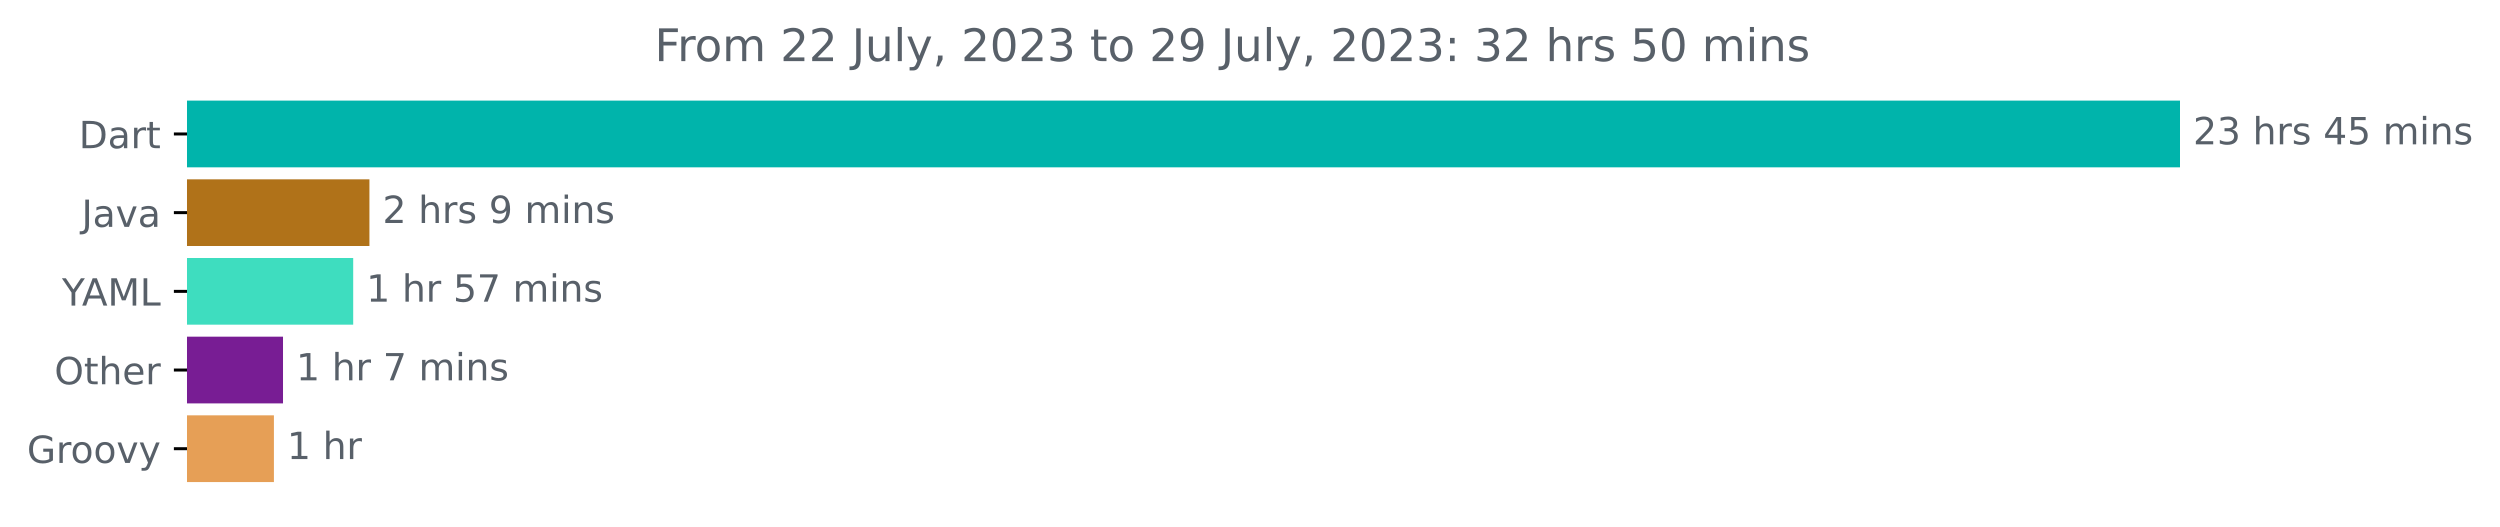
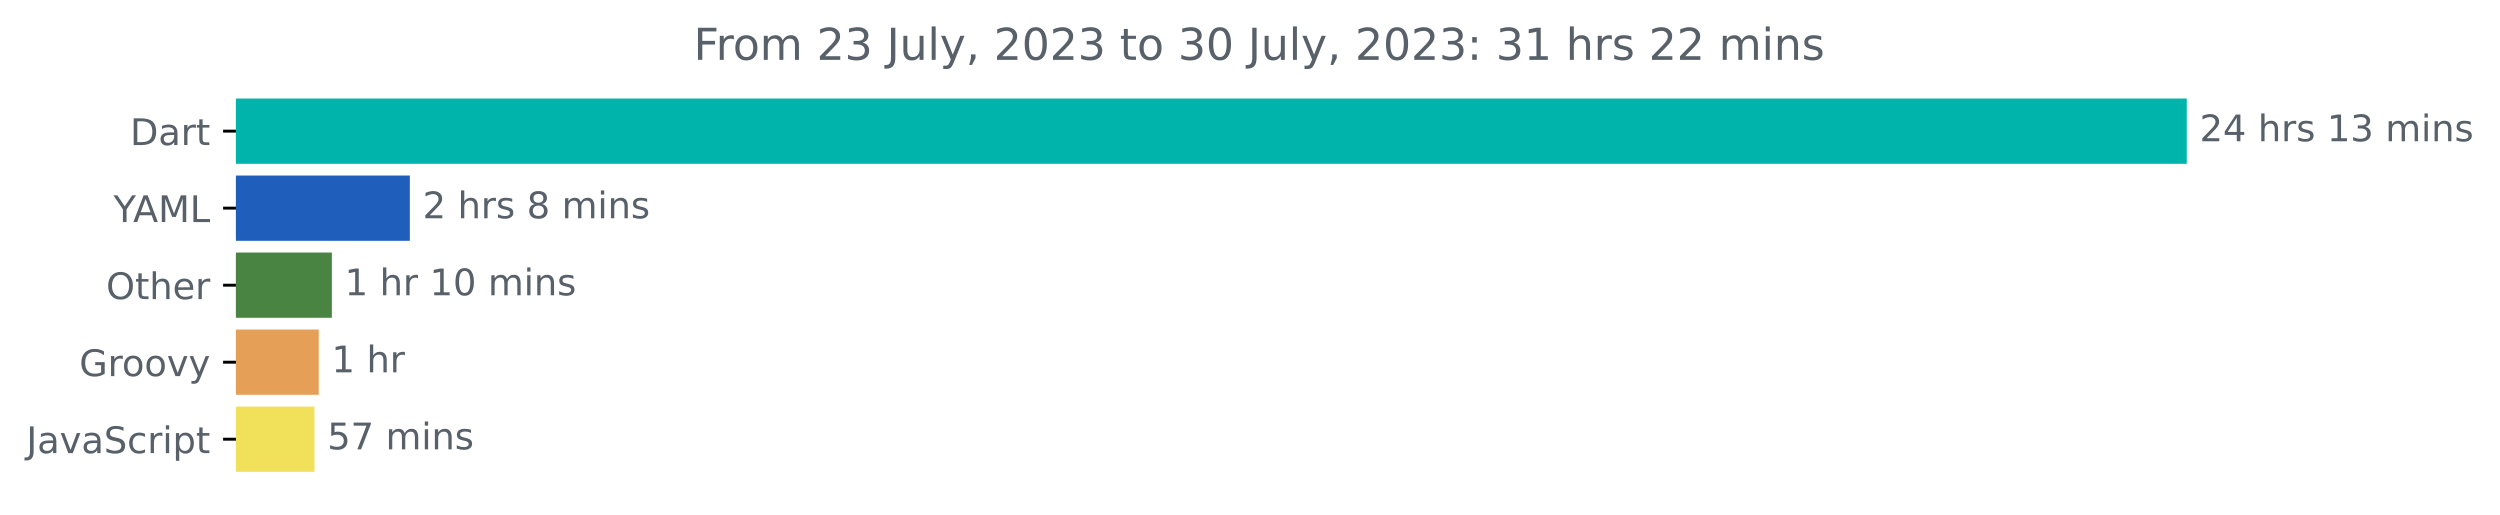
- <svg xmlns="http://www.w3.org/2000/svg" xmlns:xlink="http://www.w3.org/1999/xlink" width="667.246pt" height="140.398pt" viewBox="0 0 667.246 140.398" version="1.1">
+ <svg xmlns="http://www.w3.org/2000/svg" xmlns:xlink="http://www.w3.org/1999/xlink" width="681.666pt" height="140.398pt" viewBox="0 0 681.666 140.398" version="1.1">
  <defs>
    <style type="text/css">*{stroke-linejoin: round; stroke-linecap: butt}</style>
  </defs>
  <g id="figure_1">
    <g id="patch_1">
-       <path d="M 0 140.398  L 667.246 140.398  L 667.246 0  L 0 0  L 0 140.398  z " style="fill: none" />
+       <path d="M -0 140.398  L 681.666 140.398  L 681.666 0  L -0 0  L -0 140.398  z " style="fill: none" />
    </g>
    <g id="axes_1">
      <g id="patch_2">
-         <path d="M 49.909 27.358  L 581.338 27.358  L 581.338 44.158  L 49.909 44.158  z " clip-path="url(#peeb9ff0742)" style="fill: #00b4ab; stroke: #00b4ab; stroke-linejoin: miter" />
+         <path d="M 64.33 27.358  L 595.758 27.358  L 595.758 44.158  L 64.33 44.158  z " clip-path="url(#p4af07f611a)" style="fill: #00b4ab; stroke: #00b4ab; stroke-linejoin: miter" />
      </g>
      <g id="patch_3">
-         <path d="M 49.909 48.358  L 98.101 48.358  L 98.101 65.158  L 49.909 65.158  z " clip-path="url(#peeb9ff0742)" style="fill: #b07219; stroke: #b07219; stroke-linejoin: miter" />
+         <path d="M 64.33 48.358  L 111.247 48.358  L 111.247 65.158  L 64.33 65.158  z " clip-path="url(#p4af07f611a)" style="fill: #205ebb; stroke: #205ebb; stroke-linejoin: miter" />
      </g>
      <g id="patch_4">
-         <path d="M 49.909 69.358  L 93.767 69.358  L 93.767 86.158  L 49.909 86.158  z " clip-path="url(#peeb9ff0742)" style="fill: #3eddbf; stroke: #3eddbf; stroke-linejoin: miter" />
+         <path d="M 64.33 69.358  L 89.99 69.358  L 89.99 86.158  L 64.33 86.158  z " clip-path="url(#p4af07f611a)" style="fill: #4a8443; stroke: #4a8443; stroke-linejoin: miter" />
      </g>
      <g id="patch_5">
-         <path d="M 49.909 90.358  L 75.034 90.358  L 75.034 107.158  L 49.909 107.158  z " clip-path="url(#peeb9ff0742)" style="fill: #781d94; stroke: #781d94; stroke-linejoin: miter" />
+         <path d="M 64.33 90.358  L 86.412 90.358  L 86.412 107.158  L 64.33 107.158  z " clip-path="url(#p4af07f611a)" style="fill: #e69f56; stroke: #e69f56; stroke-linejoin: miter" />
      </g>
      <g id="patch_6">
-         <path d="M 49.909 111.358  L 72.609 111.358  L 72.609 128.158  L 49.909 128.158  z " clip-path="url(#peeb9ff0742)" style="fill: #e69f56; stroke: #e69f56; stroke-linejoin: miter" />
+         <path d="M 64.33 111.358  L 85.243 111.358  L 85.243 128.158  L 64.33 128.158  z " clip-path="url(#p4af07f611a)" style="fill: #f1e05a; stroke: #f1e05a; stroke-linejoin: miter" />
      </g>
      <g id="matplotlib.axis_1" />
      <g id="matplotlib.axis_2">
        <g id="ytick_1">
          <g id="line2d_1">
            <defs>
-               <path id="m872f668c3d" d="M 0 0  L -3.5 0  " style="stroke: #000000; stroke-width: 0.8" />
+               <path id="m60fe946b49" d="M 0 0  L -3.5 0  " style="stroke: #000000; stroke-width: 0.8" />
            </defs>
            <g>
-               <use xlink:href="#m872f668c3d" x="49.909" y="35.758" style="stroke: #000000; stroke-width: 0.8" />
+               <use xlink:href="#m60fe946b49" x="64.33" y="35.758" style="stroke: #000000; stroke-width: 0.8" />
            </g>
          </g>
          <g id="text_1">
-             <g style="fill: #586069" transform="translate(21.05 39.55734)scale(0.1 -0.1)">
+             <g style="fill: #586069" transform="translate(35.47031 39.55734)scale(0.1 -0.1)">
              <defs>
                <path id="DejaVuSans-44" d="M 1259 4147  L 1259 519  L 2022 519  Q 2988 519 3436 956  Q 3884 1394 3884 2338  Q 3884 3275 3436 3711  Q 2988 4147 2022 4147  L 1259 4147  z M 628 4666  L 1925 4666  Q 3281 4666 3915 4102  Q 4550 3538 4550 2338  Q 4550 1131 3912 565  Q 3275 0 1925 0  L 628 0  L 628 4666  z " transform="scale(0.015625)" />
                <path id="DejaVuSans-61" d="M 2194 1759  Q 1497 1759 1228 1600  Q 959 1441 959 1056  Q 959 750 1161 570  Q 1363 391 1709 391  Q 2188 391 2477 730  Q 2766 1069 2766 1631  L 2766 1759  L 2194 1759  z M 3341 1997  L 3341 0  L 2766 0  L 2766 531  Q 2569 213 2275 61  Q 1981 -91 1556 -91  Q 1019 -91 701 211  Q 384 513 384 1019  Q 384 1609 779 1909  Q 1175 2209 1959 2209  L 2766 2209  L 2766 2266  Q 2766 2663 2505 2880  Q 2244 3097 1772 3097  Q 1472 3097 1187 3025  Q 903 2953 641 2809  L 641 3341  Q 956 3463 1253 3523  Q 1550 3584 1831 3584  Q 2591 3584 2966 3190  Q 3341 2797 3341 1997  z " transform="scale(0.015625)" />
                <path id="DejaVuSans-72" d="M 2631 2963  Q 2534 3019 2420 3045  Q 2306 3072 2169 3072  Q 1681 3072 1420 2755  Q 1159 2438 1159 1844  L 1159 0  L 581 0  L 581 3500  L 1159 3500  L 1159 2956  Q 1341 3275 1631 3429  Q 1922 3584 2338 3584  Q 2397 3584 2469 3576  Q 2541 3569 2628 3553  L 2631 2963  z " transform="scale(0.015625)" />
                <path id="DejaVuSans-74" d="M 1172 4494  L 1172 3500  L 2356 3500  L 2356 3053  L 1172 3053  L 1172 1153  Q 1172 725 1289 603  Q 1406 481 1766 481  L 2356 481  L 2356 0  L 1766 0  Q 1100 0 847 248  Q 594 497 594 1153  L 594 3053  L 172 3053  L 172 3500  L 594 3500  L 594 4494  L 1172 4494  z " transform="scale(0.015625)" />
              </defs>
              <use xlink:href="#DejaVuSans-44" />
              <use xlink:href="#DejaVuSans-61" x="77.002" />
              <use xlink:href="#DejaVuSans-72" x="138.281" />
              <use xlink:href="#DejaVuSans-74" x="179.395" />
            </g>
          </g>
        </g>
        <g id="ytick_2">
          <g id="line2d_2">
            <g>
-               <use xlink:href="#m872f668c3d" x="49.909" y="56.758" style="stroke: #000000; stroke-width: 0.8" />
+               <use xlink:href="#m60fe946b49" x="64.33" y="56.758" style="stroke: #000000; stroke-width: 0.8" />
            </g>
          </g>
          <g id="text_2">
-             <g style="fill: #586069" transform="translate(21.78438 60.55734)scale(0.1 -0.1)">
-               <defs>
-                 <path id="DejaVuSans-4a" d="M 628 4666  L 1259 4666  L 1259 325  Q 1259 -519 939 -900  Q 619 -1281 -91 -1281  L -331 -1281  L -331 -750  L -134 -750  Q 284 -750 456 -515  Q 628 -281 628 325  L 628 4666  z " transform="scale(0.015625)" />
-                 <path id="DejaVuSans-76" d="M 191 3500  L 800 3500  L 1894 563  L 2988 3500  L 3597 3500  L 2284 0  L 1503 0  L 191 3500  z " transform="scale(0.015625)" />
-               </defs>
-               <use xlink:href="#DejaVuSans-4a" />
-               <use xlink:href="#DejaVuSans-61" x="29.492" />
-               <use xlink:href="#DejaVuSans-76" x="90.771" />
-               <use xlink:href="#DejaVuSans-61" x="149.951" />
-             </g>
-           </g>
-         </g>
-         <g id="ytick_3">
-           <g id="line2d_3">
-             <g>
-               <use xlink:href="#m872f668c3d" x="49.909" y="77.758" style="stroke: #000000; stroke-width: 0.8" />
-             </g>
-           </g>
-           <g id="text_3">
-             <g style="fill: #586069" transform="translate(16.53594 81.55734)scale(0.1 -0.1)">
+             <g style="fill: #586069" transform="translate(30.95625 60.55734)scale(0.1 -0.1)">
              <defs>
                <path id="DejaVuSans-59" d="M -13 4666  L 666 4666  L 1959 2747  L 3244 4666  L 3922 4666  L 2272 2222  L 2272 0  L 1638 0  L 1638 2222  L -13 4666  z " transform="scale(0.015625)" />
                <path id="DejaVuSans-41" d="M 2188 4044  L 1331 1722  L 3047 1722  L 2188 4044  z M 1831 4666  L 2547 4666  L 4325 0  L 3669 0  L 3244 1197  L 1141 1197  L 716 0  L 50 0  L 1831 4666  z " transform="scale(0.015625)" />
                <path id="DejaVuSans-4d" d="M 628 4666  L 1569 4666  L 2759 1491  L 3956 4666  L 4897 4666  L 4897 0  L 4281 0  L 4281 4097  L 3078 897  L 2444 897  L 1241 4097  L 1241 0  L 628 0  L 628 4666  z " transform="scale(0.015625)" />
                <path id="DejaVuSans-4c" d="M 628 4666  L 1259 4666  L 1259 531  L 3531 531  L 3531 0  L 628 0  L 628 4666  z " transform="scale(0.015625)" />
              </defs>
              <use xlink:href="#DejaVuSans-59" />
              <use xlink:href="#DejaVuSans-41" x="53.334" />
              <use xlink:href="#DejaVuSans-4d" x="121.742" />
              <use xlink:href="#DejaVuSans-4c" x="208.021" />
            </g>
          </g>
        </g>
-         <g id="ytick_4">
-           <g id="line2d_4">
-             <g>
-               <use xlink:href="#m872f668c3d" x="49.909" y="98.758" style="stroke: #000000; stroke-width: 0.8" />
-             </g>
-           </g>
-           <g id="text_4">
-             <g style="fill: #586069" transform="translate(14.51562 102.5573)scale(0.1 -0.1)">
+         <g id="ytick_3">
+           <g id="line2d_3">
+             <g>
+               <use xlink:href="#m60fe946b49" x="64.33" y="77.758" style="stroke: #000000; stroke-width: 0.8" />
+             </g>
+           </g>
+           <g id="text_3">
+             <g style="fill: #586069" transform="translate(28.93594 81.55734)scale(0.1 -0.1)">
              <defs>
                <path id="DejaVuSans-4f" d="M 2522 4238  Q 1834 4238 1429 3725  Q 1025 3213 1025 2328  Q 1025 1447 1429 934  Q 1834 422 2522 422  Q 3209 422 3611 934  Q 4013 1447 4013 2328  Q 4013 3213 3611 3725  Q 3209 4238 2522 4238  z M 2522 4750  Q 3503 4750 4090 4092  Q 4678 3434 4678 2328  Q 4678 1225 4090 567  Q 3503 -91 2522 -91  Q 1538 -91 948 565  Q 359 1222 359 2328  Q 359 3434 948 4092  Q 1538 4750 2522 4750  z " transform="scale(0.015625)" />
                <path id="DejaVuSans-68" d="M 3513 2113  L 3513 0  L 2938 0  L 2938 2094  Q 2938 2591 2744 2837  Q 2550 3084 2163 3084  Q 1697 3084 1428 2787  Q 1159 2491 1159 1978  L 1159 0  L 581 0  L 581 4863  L 1159 4863  L 1159 2956  Q 1366 3272 1645 3428  Q 1925 3584 2291 3584  Q 2894 3584 3203 3211  Q 3513 2838 3513 2113  z " transform="scale(0.015625)" />
                <path id="DejaVuSans-65" d="M 3597 1894  L 3597 1613  L 953 1613  Q 991 1019 1311 708  Q 1631 397 2203 397  Q 2534 397 2845 478  Q 3156 559 3463 722  L 3463 178  Q 3153 47 2828 -22  Q 2503 -91 2169 -91  Q 1331 -91 842 396  Q 353 884 353 1716  Q 353 2575 817 3079  Q 1281 3584 2069 3584  Q 2775 3584 3186 3129  Q 3597 2675 3597 1894  z M 3022 2063  Q 3016 2534 2758 2815  Q 2500 3097 2075 3097  Q 1594 3097 1305 2825  Q 1016 2553 972 2059  L 3022 2063  z " transform="scale(0.015625)" />
              </defs>
              <use xlink:href="#DejaVuSans-4f" />
              <use xlink:href="#DejaVuSans-74" x="78.711" />
              <use xlink:href="#DejaVuSans-68" x="117.92" />
              <use xlink:href="#DejaVuSans-65" x="181.299" />
              <use xlink:href="#DejaVuSans-72" x="242.822" />
            </g>
          </g>
        </g>
-         <g id="ytick_5">
-           <g id="line2d_5">
-             <g>
-               <use xlink:href="#m872f668c3d" x="49.909" y="119.758" style="stroke: #000000; stroke-width: 0.8" />
-             </g>
-           </g>
-           <g id="text_5">
-             <g style="fill: #586069" transform="translate(7.2 123.5573)scale(0.1 -0.1)">
+         <g id="ytick_4">
+           <g id="line2d_4">
+             <g>
+               <use xlink:href="#m60fe946b49" x="64.33" y="98.758" style="stroke: #000000; stroke-width: 0.8" />
+             </g>
+           </g>
+           <g id="text_4">
+             <g style="fill: #586069" transform="translate(21.62031 102.5573)scale(0.1 -0.1)">
              <defs>
                <path id="DejaVuSans-47" d="M 3809 666  L 3809 1919  L 2778 1919  L 2778 2438  L 4434 2438  L 4434 434  Q 4069 175 3628 42  Q 3188 -91 2688 -91  Q 1594 -91 976 548  Q 359 1188 359 2328  Q 359 3472 976 4111  Q 1594 4750 2688 4750  Q 3144 4750 3555 4637  Q 3966 4525 4313 4306  L 4313 3634  Q 3963 3931 3569 4081  Q 3175 4231 2741 4231  Q 1884 4231 1454 3753  Q 1025 3275 1025 2328  Q 1025 1384 1454 906  Q 1884 428 2741 428  Q 3075 428 3337 486  Q 3600 544 3809 666  z " transform="scale(0.015625)" />
                <path id="DejaVuSans-6f" d="M 1959 3097  Q 1497 3097 1228 2736  Q 959 2375 959 1747  Q 959 1119 1226 758  Q 1494 397 1959 397  Q 2419 397 2687 759  Q 2956 1122 2956 1747  Q 2956 2369 2687 2733  Q 2419 3097 1959 3097  z M 1959 3584  Q 2709 3584 3137 3096  Q 3566 2609 3566 1747  Q 3566 888 3137 398  Q 2709 -91 1959 -91  Q 1206 -91 779 398  Q 353 888 353 1747  Q 353 2609 779 3096  Q 1206 3584 1959 3584  z " transform="scale(0.015625)" />
+                 <path id="DejaVuSans-76" d="M 191 3500  L 800 3500  L 1894 563  L 2988 3500  L 3597 3500  L 2284 0  L 1503 0  L 191 3500  z " transform="scale(0.015625)" />
                <path id="DejaVuSans-79" d="M 2059 -325  Q 1816 -950 1584 -1140  Q 1353 -1331 966 -1331  L 506 -1331  L 506 -850  L 844 -850  Q 1081 -850 1212 -737  Q 1344 -625 1503 -206  L 1606 56  L 191 3500  L 800 3500  L 1894 763  L 2988 3500  L 3597 3500  L 2059 -325  z " transform="scale(0.015625)" />
              </defs>
              <use xlink:href="#DejaVuSans-47" />
              <use xlink:href="#DejaVuSans-72" x="77.49" />
              <use xlink:href="#DejaVuSans-6f" x="116.354" />
              <use xlink:href="#DejaVuSans-6f" x="177.535" />
              <use xlink:href="#DejaVuSans-76" x="238.717" />
              <use xlink:href="#DejaVuSans-79" x="297.896" />
            </g>
          </g>
        </g>
+         <g id="ytick_5">
+           <g id="line2d_5">
+             <g>
+               <use xlink:href="#m60fe946b49" x="64.33" y="119.758" style="stroke: #000000; stroke-width: 0.8" />
+             </g>
+           </g>
+           <g id="text_5">
+             <g style="fill: #586069" transform="translate(7.2 123.5573)scale(0.1 -0.1)">
+               <defs>
+                 <path id="DejaVuSans-4a" d="M 628 4666  L 1259 4666  L 1259 325  Q 1259 -519 939 -900  Q 619 -1281 -91 -1281  L -331 -1281  L -331 -750  L -134 -750  Q 284 -750 456 -515  Q 628 -281 628 325  L 628 4666  z " transform="scale(0.015625)" />
+                 <path id="DejaVuSans-53" d="M 3425 4513  L 3425 3897  Q 3066 4069 2747 4153  Q 2428 4238 2131 4238  Q 1616 4238 1336 4038  Q 1056 3838 1056 3469  Q 1056 3159 1242 3001  Q 1428 2844 1947 2747  L 2328 2669  Q 3034 2534 3370 2195  Q 3706 1856 3706 1288  Q 3706 609 3251 259  Q 2797 -91 1919 -91  Q 1588 -91 1214 -16  Q 841 59 441 206  L 441 856  Q 825 641 1194 531  Q 1563 422 1919 422  Q 2459 422 2753 634  Q 3047 847 3047 1241  Q 3047 1584 2836 1778  Q 2625 1972 2144 2069  L 1759 2144  Q 1053 2284 737 2584  Q 422 2884 422 3419  Q 422 4038 858 4394  Q 1294 4750 2059 4750  Q 2388 4750 2728 4690  Q 3069 4631 3425 4513  z " transform="scale(0.015625)" />
+                 <path id="DejaVuSans-63" d="M 3122 3366  L 3122 2828  Q 2878 2963 2633 3030  Q 2388 3097 2138 3097  Q 1578 3097 1268 2742  Q 959 2388 959 1747  Q 959 1106 1268 751  Q 1578 397 2138 397  Q 2388 397 2633 464  Q 2878 531 3122 666  L 3122 134  Q 2881 22 2623 -34  Q 2366 -91 2075 -91  Q 1284 -91 818 406  Q 353 903 353 1747  Q 353 2603 823 3093  Q 1294 3584 2113 3584  Q 2378 3584 2631 3529  Q 2884 3475 3122 3366  z " transform="scale(0.015625)" />
+                 <path id="DejaVuSans-69" d="M 603 3500  L 1178 3500  L 1178 0  L 603 0  L 603 3500  z M 603 4863  L 1178 4863  L 1178 4134  L 603 4134  L 603 4863  z " transform="scale(0.015625)" />
+                 <path id="DejaVuSans-70" d="M 1159 525  L 1159 -1331  L 581 -1331  L 581 3500  L 1159 3500  L 1159 2969  Q 1341 3281 1617 3432  Q 1894 3584 2278 3584  Q 2916 3584 3314 3078  Q 3713 2572 3713 1747  Q 3713 922 3314 415  Q 2916 -91 2278 -91  Q 1894 -91 1617 61  Q 1341 213 1159 525  z M 3116 1747  Q 3116 2381 2855 2742  Q 2594 3103 2138 3103  Q 1681 3103 1420 2742  Q 1159 2381 1159 1747  Q 1159 1113 1420 752  Q 1681 391 2138 391  Q 2594 391 2855 752  Q 3116 1113 3116 1747  z " transform="scale(0.015625)" />
+               </defs>
+               <use xlink:href="#DejaVuSans-4a" />
+               <use xlink:href="#DejaVuSans-61" x="29.492" />
+               <use xlink:href="#DejaVuSans-76" x="90.771" />
+               <use xlink:href="#DejaVuSans-61" x="149.951" />
+               <use xlink:href="#DejaVuSans-53" x="211.23" />
+               <use xlink:href="#DejaVuSans-63" x="274.707" />
+               <use xlink:href="#DejaVuSans-72" x="329.688" />
+               <use xlink:href="#DejaVuSans-69" x="370.801" />
+               <use xlink:href="#DejaVuSans-70" x="398.584" />
+               <use xlink:href="#DejaVuSans-74" x="462.061" />
+             </g>
+           </g>
+         </g>
      </g>
      <g id="text_6">
-         <g style="fill: #586069" transform="translate(585.3379 38.5175)scale(0.1 -0.1)">
+         <g style="fill: #586069" transform="translate(599.7583 38.5175)scale(0.1 -0.1)">
          <defs>
            <path id="DejaVuSans-32" d="M 1228 531  L 3431 531  L 3431 0  L 469 0  L 469 531  Q 828 903 1448 1529  Q 2069 2156 2228 2338  Q 2531 2678 2651 2914  Q 2772 3150 2772 3378  Q 2772 3750 2511 3984  Q 2250 4219 1831 4219  Q 1534 4219 1204 4116  Q 875 4013 500 3803  L 500 4441  Q 881 4594 1212 4672  Q 1544 4750 1819 4750  Q 2544 4750 2975 4387  Q 3406 4025 3406 3419  Q 3406 3131 3298 2873  Q 3191 2616 2906 2266  Q 2828 2175 2409 1742  Q 1991 1309 1228 531  z " transform="scale(0.015625)" />
-             <path id="DejaVuSans-33" d="M 2597 2516  Q 3050 2419 3304 2112  Q 3559 1806 3559 1356  Q 3559 666 3084 287  Q 2609 -91 1734 -91  Q 1441 -91 1130 -33  Q 819 25 488 141  L 488 750  Q 750 597 1062 519  Q 1375 441 1716 441  Q 2309 441 2620 675  Q 2931 909 2931 1356  Q 2931 1769 2642 2001  Q 2353 2234 1838 2234  L 1294 2234  L 1294 2753  L 1863 2753  Q 2328 2753 2575 2939  Q 2822 3125 2822 3475  Q 2822 3834 2567 4026  Q 2313 4219 1838 4219  Q 1578 4219 1281 4162  Q 984 4106 628 3988  L 628 4550  Q 988 4650 1302 4700  Q 1616 4750 1894 4750  Q 2613 4750 3031 4423  Q 3450 4097 3450 3541  Q 3450 3153 3228 2886  Q 3006 2619 2597 2516  z " transform="scale(0.015625)" />
+             <path id="DejaVuSans-34" d="M 2419 4116  L 825 1625  L 2419 1625  L 2419 4116  z M 2253 4666  L 3047 4666  L 3047 1625  L 3713 1625  L 3713 1100  L 3047 1100  L 3047 0  L 2419 0  L 2419 1100  L 313 1100  L 313 1709  L 2253 4666  z " transform="scale(0.015625)" />
            <path id="DejaVuSans-20" transform="scale(0.015625)" />
            <path id="DejaVuSans-73" d="M 2834 3397  L 2834 2853  Q 2591 2978 2328 3040  Q 2066 3103 1784 3103  Q 1356 3103 1142 2972  Q 928 2841 928 2578  Q 928 2378 1081 2264  Q 1234 2150 1697 2047  L 1894 2003  Q 2506 1872 2764 1633  Q 3022 1394 3022 966  Q 3022 478 2636 193  Q 2250 -91 1575 -91  Q 1294 -91 989 -36  Q 684 19 347 128  L 347 722  Q 666 556 975 473  Q 1284 391 1588 391  Q 1994 391 2212 530  Q 2431 669 2431 922  Q 2431 1156 2273 1281  Q 2116 1406 1581 1522  L 1381 1569  Q 847 1681 609 1914  Q 372 2147 372 2553  Q 372 3047 722 3315  Q 1072 3584 1716 3584  Q 2034 3584 2315 3537  Q 2597 3491 2834 3397  z " transform="scale(0.015625)" />
-             <path id="DejaVuSans-34" d="M 2419 4116  L 825 1625  L 2419 1625  L 2419 4116  z M 2253 4666  L 3047 4666  L 3047 1625  L 3713 1625  L 3713 1100  L 3047 1100  L 3047 0  L 2419 0  L 2419 1100  L 313 1100  L 313 1709  L 2253 4666  z " transform="scale(0.015625)" />
-             <path id="DejaVuSans-35" d="M 691 4666  L 3169 4666  L 3169 4134  L 1269 4134  L 1269 2991  Q 1406 3038 1543 3061  Q 1681 3084 1819 3084  Q 2600 3084 3056 2656  Q 3513 2228 3513 1497  Q 3513 744 3044 326  Q 2575 -91 1722 -91  Q 1428 -91 1123 -41  Q 819 9 494 109  L 494 744  Q 775 591 1075 516  Q 1375 441 1709 441  Q 2250 441 2565 725  Q 2881 1009 2881 1497  Q 2881 1984 2565 2268  Q 2250 2553 1709 2553  Q 1456 2553 1204 2497  Q 953 2441 691 2322  L 691 4666  z " transform="scale(0.015625)" />
+             <path id="DejaVuSans-31" d="M 794 531  L 1825 531  L 1825 4091  L 703 3866  L 703 4441  L 1819 4666  L 2450 4666  L 2450 531  L 3481 531  L 3481 0  L 794 0  L 794 531  z " transform="scale(0.015625)" />
+             <path id="DejaVuSans-33" d="M 2597 2516  Q 3050 2419 3304 2112  Q 3559 1806 3559 1356  Q 3559 666 3084 287  Q 2609 -91 1734 -91  Q 1441 -91 1130 -33  Q 819 25 488 141  L 488 750  Q 750 597 1062 519  Q 1375 441 1716 441  Q 2309 441 2620 675  Q 2931 909 2931 1356  Q 2931 1769 2642 2001  Q 2353 2234 1838 2234  L 1294 2234  L 1294 2753  L 1863 2753  Q 2328 2753 2575 2939  Q 2822 3125 2822 3475  Q 2822 3834 2567 4026  Q 2313 4219 1838 4219  Q 1578 4219 1281 4162  Q 984 4106 628 3988  L 628 4550  Q 988 4650 1302 4700  Q 1616 4750 1894 4750  Q 2613 4750 3031 4423  Q 3450 4097 3450 3541  Q 3450 3153 3228 2886  Q 3006 2619 2597 2516  z " transform="scale(0.015625)" />
            <path id="DejaVuSans-6d" d="M 3328 2828  Q 3544 3216 3844 3400  Q 4144 3584 4550 3584  Q 5097 3584 5394 3201  Q 5691 2819 5691 2113  L 5691 0  L 5113 0  L 5113 2094  Q 5113 2597 4934 2840  Q 4756 3084 4391 3084  Q 3944 3084 3684 2787  Q 3425 2491 3425 1978  L 3425 0  L 2847 0  L 2847 2094  Q 2847 2600 2669 2842  Q 2491 3084 2119 3084  Q 1678 3084 1418 2786  Q 1159 2488 1159 1978  L 1159 0  L 581 0  L 581 3500  L 1159 3500  L 1159 2956  Q 1356 3278 1631 3431  Q 1906 3584 2284 3584  Q 2666 3584 2933 3390  Q 3200 3197 3328 2828  z " transform="scale(0.015625)" />
-             <path id="DejaVuSans-69" d="M 603 3500  L 1178 3500  L 1178 0  L 603 0  L 603 3500  z M 603 4863  L 1178 4863  L 1178 4134  L 603 4134  L 603 4863  z " transform="scale(0.015625)" />
            <path id="DejaVuSans-6e" d="M 3513 2113  L 3513 0  L 2938 0  L 2938 2094  Q 2938 2591 2744 2837  Q 2550 3084 2163 3084  Q 1697 3084 1428 2787  Q 1159 2491 1159 1978  L 1159 0  L 581 0  L 581 3500  L 1159 3500  L 1159 2956  Q 1366 3272 1645 3428  Q 1925 3584 2291 3584  Q 2894 3584 3203 3211  Q 3513 2838 3513 2113  z " transform="scale(0.015625)" />
          </defs>
          <use xlink:href="#DejaVuSans-32" />
-           <use xlink:href="#DejaVuSans-33" x="63.623" />
+           <use xlink:href="#DejaVuSans-34" x="63.623" />
          <use xlink:href="#DejaVuSans-20" x="127.246" />
          <use xlink:href="#DejaVuSans-68" x="159.033" />
          <use xlink:href="#DejaVuSans-72" x="222.412" />
          <use xlink:href="#DejaVuSans-73" x="263.525" />
          <use xlink:href="#DejaVuSans-20" x="315.625" />
-           <use xlink:href="#DejaVuSans-34" x="347.412" />
-           <use xlink:href="#DejaVuSans-35" x="411.035" />
+           <use xlink:href="#DejaVuSans-31" x="347.412" />
+           <use xlink:href="#DejaVuSans-33" x="411.035" />
          <use xlink:href="#DejaVuSans-20" x="474.658" />
          <use xlink:href="#DejaVuSans-6d" x="506.445" />
          <use xlink:href="#DejaVuSans-69" x="603.857" />
          <use xlink:href="#DejaVuSans-6e" x="631.641" />
          <use xlink:href="#DejaVuSans-73" x="695.02" />
        </g>
      </g>
      <g id="text_7">
-         <g style="fill: #586069" transform="translate(102.1009 59.5175)scale(0.1 -0.1)">
-           <defs>
-             <path id="DejaVuSans-39" d="M 703 97  L 703 672  Q 941 559 1184 500  Q 1428 441 1663 441  Q 2288 441 2617 861  Q 2947 1281 2994 2138  Q 2813 1869 2534 1725  Q 2256 1581 1919 1581  Q 1219 1581 811 2004  Q 403 2428 403 3163  Q 403 3881 828 4315  Q 1253 4750 1959 4750  Q 2769 4750 3195 4129  Q 3622 3509 3622 2328  Q 3622 1225 3098 567  Q 2575 -91 1691 -91  Q 1453 -91 1209 -44  Q 966 3 703 97  z M 1959 2075  Q 2384 2075 2632 2365  Q 2881 2656 2881 3163  Q 2881 3666 2632 3958  Q 2384 4250 1959 4250  Q 1534 4250 1286 3958  Q 1038 3666 1038 3163  Q 1038 2656 1286 2365  Q 1534 2075 1959 2075  z " transform="scale(0.015625)" />
+         <g style="fill: #586069" transform="translate(115.2467 59.5175)scale(0.1 -0.1)">
+           <defs>
+             <path id="DejaVuSans-38" d="M 2034 2216  Q 1584 2216 1326 1975  Q 1069 1734 1069 1313  Q 1069 891 1326 650  Q 1584 409 2034 409  Q 2484 409 2743 651  Q 3003 894 3003 1313  Q 3003 1734 2745 1975  Q 2488 2216 2034 2216  z M 1403 2484  Q 997 2584 770 2862  Q 544 3141 544 3541  Q 544 4100 942 4425  Q 1341 4750 2034 4750  Q 2731 4750 3128 4425  Q 3525 4100 3525 3541  Q 3525 3141 3298 2862  Q 3072 2584 2669 2484  Q 3125 2378 3379 2068  Q 3634 1759 3634 1313  Q 3634 634 3220 271  Q 2806 -91 2034 -91  Q 1263 -91 848 271  Q 434 634 434 1313  Q 434 1759 690 2068  Q 947 2378 1403 2484  z M 1172 3481  Q 1172 3119 1398 2916  Q 1625 2713 2034 2713  Q 2441 2713 2670 2916  Q 2900 3119 2900 3481  Q 2900 3844 2670 4047  Q 2441 4250 2034 4250  Q 1625 4250 1398 4047  Q 1172 3844 1172 3481  z " transform="scale(0.015625)" />
          </defs>
          <use xlink:href="#DejaVuSans-32" />
          <use xlink:href="#DejaVuSans-20" x="63.623" />
          <use xlink:href="#DejaVuSans-68" x="95.41" />
          <use xlink:href="#DejaVuSans-72" x="158.789" />
          <use xlink:href="#DejaVuSans-73" x="199.902" />
          <use xlink:href="#DejaVuSans-20" x="252.002" />
-           <use xlink:href="#DejaVuSans-39" x="283.789" />
+           <use xlink:href="#DejaVuSans-38" x="283.789" />
          <use xlink:href="#DejaVuSans-20" x="347.412" />
          <use xlink:href="#DejaVuSans-6d" x="379.199" />
          <use xlink:href="#DejaVuSans-69" x="476.611" />
          <use xlink:href="#DejaVuSans-6e" x="504.395" />
          <use xlink:href="#DejaVuSans-73" x="567.773" />
        </g>
      </g>
      <g id="text_8">
-         <g style="fill: #586069" transform="translate(97.76656 80.5175)scale(0.1 -0.1)">
-           <defs>
-             <path id="DejaVuSans-31" d="M 794 531  L 1825 531  L 1825 4091  L 703 3866  L 703 4441  L 1819 4666  L 2450 4666  L 2450 531  L 3481 531  L 3481 0  L 794 0  L 794 531  z " transform="scale(0.015625)" />
-             <path id="DejaVuSans-37" d="M 525 4666  L 3525 4666  L 3525 4397  L 1831 0  L 1172 0  L 2766 4134  L 525 4134  L 525 4666  z " transform="scale(0.015625)" />
+         <g style="fill: #586069" transform="translate(93.9896 80.5175)scale(0.1 -0.1)">
+           <defs>
+             <path id="DejaVuSans-30" d="M 2034 4250  Q 1547 4250 1301 3770  Q 1056 3291 1056 2328  Q 1056 1369 1301 889  Q 1547 409 2034 409  Q 2525 409 2770 889  Q 3016 1369 3016 2328  Q 3016 3291 2770 3770  Q 2525 4250 2034 4250  z M 2034 4750  Q 2819 4750 3233 4129  Q 3647 3509 3647 2328  Q 3647 1150 3233 529  Q 2819 -91 2034 -91  Q 1250 -91 836 529  Q 422 1150 422 2328  Q 422 3509 836 4129  Q 1250 4750 2034 4750  z " transform="scale(0.015625)" />
          </defs>
          <use xlink:href="#DejaVuSans-31" />
          <use xlink:href="#DejaVuSans-20" x="63.623" />
          <use xlink:href="#DejaVuSans-68" x="95.41" />
          <use xlink:href="#DejaVuSans-72" x="158.789" />
          <use xlink:href="#DejaVuSans-20" x="199.902" />
-           <use xlink:href="#DejaVuSans-35" x="231.689" />
-           <use xlink:href="#DejaVuSans-37" x="295.312" />
+           <use xlink:href="#DejaVuSans-31" x="231.689" />
+           <use xlink:href="#DejaVuSans-30" x="295.312" />
          <use xlink:href="#DejaVuSans-20" x="358.936" />
          <use xlink:href="#DejaVuSans-6d" x="390.723" />
          <use xlink:href="#DejaVuSans-69" x="488.135" />
          <use xlink:href="#DejaVuSans-6e" x="515.918" />
          <use xlink:href="#DejaVuSans-73" x="579.297" />
        </g>
      </g>
      <g id="text_9">
-         <g style="fill: #586069" transform="translate(79.03359 101.5175)scale(0.1 -0.1)">
+         <g style="fill: #586069" transform="translate(90.41235 101.5175)scale(0.1 -0.1)">
          <use xlink:href="#DejaVuSans-31" />
          <use xlink:href="#DejaVuSans-20" x="63.623" />
          <use xlink:href="#DejaVuSans-68" x="95.41" />
          <use xlink:href="#DejaVuSans-72" x="158.789" />
-           <use xlink:href="#DejaVuSans-20" x="199.902" />
-           <use xlink:href="#DejaVuSans-37" x="231.689" />
-           <use xlink:href="#DejaVuSans-20" x="295.312" />
-           <use xlink:href="#DejaVuSans-6d" x="327.1" />
-           <use xlink:href="#DejaVuSans-69" x="424.512" />
-           <use xlink:href="#DejaVuSans-6e" x="452.295" />
-           <use xlink:href="#DejaVuSans-73" x="515.674" />
        </g>
      </g>
      <g id="text_10">
-         <g style="fill: #586069" transform="translate(76.60932 122.5175)scale(0.1 -0.1)">
-           <use xlink:href="#DejaVuSans-31" />
-           <use xlink:href="#DejaVuSans-20" x="63.623" />
-           <use xlink:href="#DejaVuSans-68" x="95.41" />
-           <use xlink:href="#DejaVuSans-72" x="158.789" />
+         <g style="fill: #586069" transform="translate(89.24286 122.5175)scale(0.1 -0.1)">
+           <defs>
+             <path id="DejaVuSans-35" d="M 691 4666  L 3169 4666  L 3169 4134  L 1269 4134  L 1269 2991  Q 1406 3038 1543 3061  Q 1681 3084 1819 3084  Q 2600 3084 3056 2656  Q 3513 2228 3513 1497  Q 3513 744 3044 326  Q 2575 -91 1722 -91  Q 1428 -91 1123 -41  Q 819 9 494 109  L 494 744  Q 775 591 1075 516  Q 1375 441 1709 441  Q 2250 441 2565 725  Q 2881 1009 2881 1497  Q 2881 1984 2565 2268  Q 2250 2553 1709 2553  Q 1456 2553 1204 2497  Q 953 2441 691 2322  L 691 4666  z " transform="scale(0.015625)" />
+             <path id="DejaVuSans-37" d="M 525 4666  L 3525 4666  L 3525 4397  L 1831 0  L 1172 0  L 2766 4134  L 525 4134  L 525 4666  z " transform="scale(0.015625)" />
+           </defs>
+           <use xlink:href="#DejaVuSans-35" />
+           <use xlink:href="#DejaVuSans-37" x="63.623" />
+           <use xlink:href="#DejaVuSans-20" x="127.246" />
+           <use xlink:href="#DejaVuSans-6d" x="159.033" />
+           <use xlink:href="#DejaVuSans-69" x="256.445" />
+           <use xlink:href="#DejaVuSans-6e" x="284.229" />
+           <use xlink:href="#DejaVuSans-73" x="347.607" />
        </g>
      </g>
      <g id="text_11">
-         <g style="fill: #586069" transform="translate(174.7169 16.31812)scale(0.12 -0.12)">
+         <g style="fill: #586069" transform="translate(189.1372 16.31812)scale(0.12 -0.12)">
          <defs>
            <path id="DejaVuSans-46" d="M 628 4666  L 3309 4666  L 3309 4134  L 1259 4134  L 1259 2759  L 3109 2759  L 3109 2228  L 1259 2228  L 1259 0  L 628 0  L 628 4666  z " transform="scale(0.015625)" />
            <path id="DejaVuSans-75" d="M 544 1381  L 544 3500  L 1119 3500  L 1119 1403  Q 1119 906 1312 657  Q 1506 409 1894 409  Q 2359 409 2629 706  Q 2900 1003 2900 1516  L 2900 3500  L 3475 3500  L 3475 0  L 2900 0  L 2900 538  Q 2691 219 2414 64  Q 2138 -91 1772 -91  Q 1169 -91 856 284  Q 544 659 544 1381  z M 1991 3584  L 1991 3584  z " transform="scale(0.015625)" />
            <path id="DejaVuSans-6c" d="M 603 4863  L 1178 4863  L 1178 0  L 603 0  L 603 4863  z " transform="scale(0.015625)" />
            <path id="DejaVuSans-2c" d="M 750 794  L 1409 794  L 1409 256  L 897 -744  L 494 -744  L 750 256  L 750 794  z " transform="scale(0.015625)" />
-             <path id="DejaVuSans-30" d="M 2034 4250  Q 1547 4250 1301 3770  Q 1056 3291 1056 2328  Q 1056 1369 1301 889  Q 1547 409 2034 409  Q 2525 409 2770 889  Q 3016 1369 3016 2328  Q 3016 3291 2770 3770  Q 2525 4250 2034 4250  z M 2034 4750  Q 2819 4750 3233 4129  Q 3647 3509 3647 2328  Q 3647 1150 3233 529  Q 2819 -91 2034 -91  Q 1250 -91 836 529  Q 422 1150 422 2328  Q 422 3509 836 4129  Q 1250 4750 2034 4750  z " transform="scale(0.015625)" />
            <path id="DejaVuSans-3a" d="M 750 794  L 1409 794  L 1409 0  L 750 0  L 750 794  z M 750 3309  L 1409 3309  L 1409 2516  L 750 2516  L 750 3309  z " transform="scale(0.015625)" />
          </defs>
          <use xlink:href="#DejaVuSans-46" />
          <use xlink:href="#DejaVuSans-72" x="50.27" />
          <use xlink:href="#DejaVuSans-6f" x="89.133" />
          <use xlink:href="#DejaVuSans-6d" x="150.314" />
          <use xlink:href="#DejaVuSans-20" x="247.727" />
          <use xlink:href="#DejaVuSans-32" x="279.514" />
-           <use xlink:href="#DejaVuSans-32" x="343.137" />
+           <use xlink:href="#DejaVuSans-33" x="343.137" />
          <use xlink:href="#DejaVuSans-20" x="406.76" />
          <use xlink:href="#DejaVuSans-4a" x="438.547" />
          <use xlink:href="#DejaVuSans-75" x="468.039" />
          <use xlink:href="#DejaVuSans-6c" x="531.418" />
          <use xlink:href="#DejaVuSans-79" x="559.201" />
          <use xlink:href="#DejaVuSans-2c" x="618.381" />
          <use xlink:href="#DejaVuSans-20" x="650.168" />
          <use xlink:href="#DejaVuSans-32" x="681.955" />
          <use xlink:href="#DejaVuSans-30" x="745.578" />
          <use xlink:href="#DejaVuSans-32" x="809.201" />
          <use xlink:href="#DejaVuSans-33" x="872.824" />
          <use xlink:href="#DejaVuSans-20" x="936.447" />
          <use xlink:href="#DejaVuSans-74" x="968.234" />
          <use xlink:href="#DejaVuSans-6f" x="1007.443" />
          <use xlink:href="#DejaVuSans-20" x="1068.625" />
-           <use xlink:href="#DejaVuSans-32" x="1100.412" />
-           <use xlink:href="#DejaVuSans-39" x="1164.035" />
+           <use xlink:href="#DejaVuSans-33" x="1100.412" />
+           <use xlink:href="#DejaVuSans-30" x="1164.035" />
          <use xlink:href="#DejaVuSans-20" x="1227.658" />
          <use xlink:href="#DejaVuSans-4a" x="1259.445" />
          <use xlink:href="#DejaVuSans-75" x="1288.938" />
          <use xlink:href="#DejaVuSans-6c" x="1352.316" />
          <use xlink:href="#DejaVuSans-79" x="1380.1" />
          <use xlink:href="#DejaVuSans-2c" x="1439.279" />
          <use xlink:href="#DejaVuSans-20" x="1471.066" />
          <use xlink:href="#DejaVuSans-32" x="1502.854" />
          <use xlink:href="#DejaVuSans-30" x="1566.477" />
          <use xlink:href="#DejaVuSans-32" x="1630.1" />
          <use xlink:href="#DejaVuSans-33" x="1693.723" />
          <use xlink:href="#DejaVuSans-3a" x="1757.346" />
          <use xlink:href="#DejaVuSans-20" x="1791.037" />
          <use xlink:href="#DejaVuSans-33" x="1822.824" />
-           <use xlink:href="#DejaVuSans-32" x="1886.447" />
+           <use xlink:href="#DejaVuSans-31" x="1886.447" />
          <use xlink:href="#DejaVuSans-20" x="1950.07" />
          <use xlink:href="#DejaVuSans-68" x="1981.857" />
          <use xlink:href="#DejaVuSans-72" x="2045.236" />
          <use xlink:href="#DejaVuSans-73" x="2086.35" />
          <use xlink:href="#DejaVuSans-20" x="2138.449" />
-           <use xlink:href="#DejaVuSans-35" x="2170.236" />
-           <use xlink:href="#DejaVuSans-30" x="2233.859" />
+           <use xlink:href="#DejaVuSans-32" x="2170.236" />
+           <use xlink:href="#DejaVuSans-32" x="2233.859" />
          <use xlink:href="#DejaVuSans-20" x="2297.482" />
          <use xlink:href="#DejaVuSans-6d" x="2329.27" />
          <use xlink:href="#DejaVuSans-69" x="2426.682" />
          <use xlink:href="#DejaVuSans-6e" x="2454.465" />
          <use xlink:href="#DejaVuSans-73" x="2517.844" />
        </g>
      </g>
    </g>
  </g>
  <defs>
-     <clipPath id="peeb9ff0742">
-       <rect x="49.909" y="22.318" width="558" height="110.88" />
+     <clipPath id="p4af07f611a">
+       <rect x="64.33" y="22.318" width="558" height="110.88" />
    </clipPath>
  </defs>
</svg>
